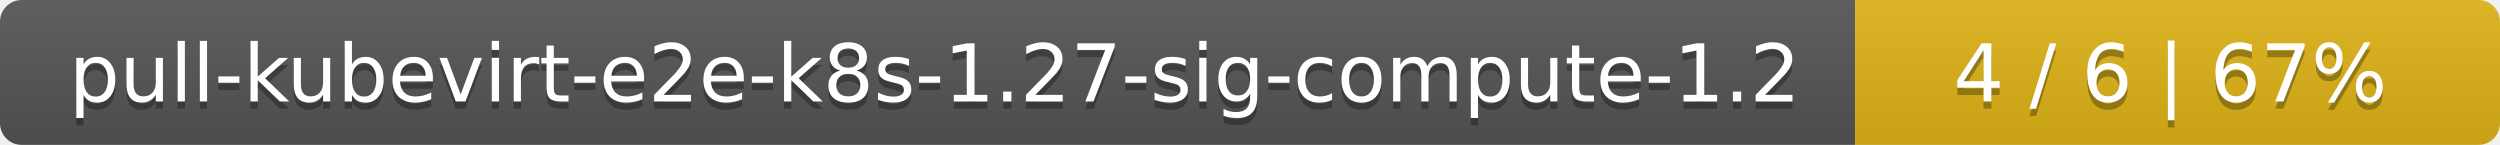
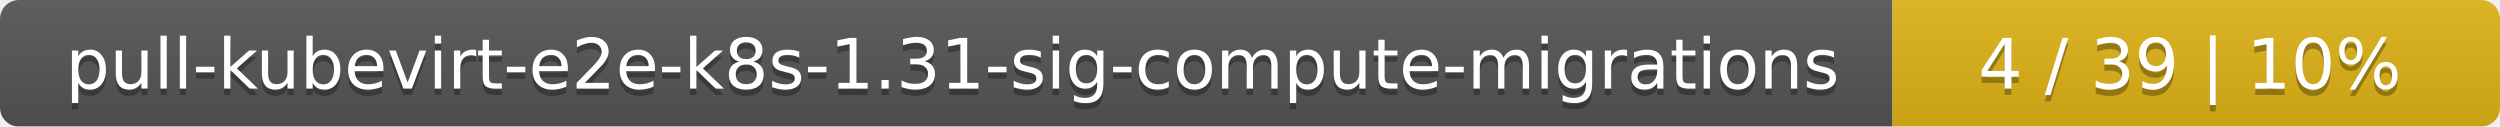
- <svg xmlns="http://www.w3.org/2000/svg" width="345" height="20">
+ <svg xmlns="http://www.w3.org/2000/svg" width="395" height="20">
  <linearGradient id="smooth" x2="0" y2="100%">
    <stop offset="0" stop-color="#bbb" stop-opacity=".1" />
    <stop offset="1" stop-opacity=".1" />
  </linearGradient>
  <mask id="round">
-     <rect width="345" height="20" rx="3" fill="#fff" />
+     <rect width="395" height="20" rx="3" fill="#fff" />
  </mask>
  <g mask="url(#round)">
-     <rect width="256" height="20" fill="#555" />
-     <rect x="256" width="89" height="20" fill="#dfb317" />
-     <rect width="345" height="20" fill="url(#smooth)" />
+     <rect width="299" height="20" fill="#555" />
+     <rect x="299" width="96" height="20" fill="#dfb317" />
+     <rect width="395" height="20" fill="url(#smooth)" />
  </g>
  <g fill="#fff" text-anchor="middle" font-family="DejaVu Sans,Verdana,Geneva,sans-serif" font-size="11">
-     <text x="129" y="15" fill="#010101" fill-opacity=".3">pull-kubevirt-e2e-k8s-1.27-sig-compute-1.2</text>
-     <text x="129" y="14">pull-kubevirt-e2e-k8s-1.27-sig-compute-1.2</text>
-     <text x="299.5" y="15" fill="#010101" fill-opacity=".3">4 / 6    |    67%</text>
-     <text x="299.5" y="14">4 / 6    |    67%</text>
+     <text x="150.5" y="15" fill="#010101" fill-opacity=".3">pull-kubevirt-e2e-k8s-1.31-sig-compute-migrations</text>
+     <text x="150.5" y="14">pull-kubevirt-e2e-k8s-1.31-sig-compute-migrations</text>
+     <text x="346" y="15" fill="#010101" fill-opacity=".3">4 / 39    |    10%</text>
+     <text x="346" y="14">4 / 39    |    10%</text>
  </g>
</svg>
